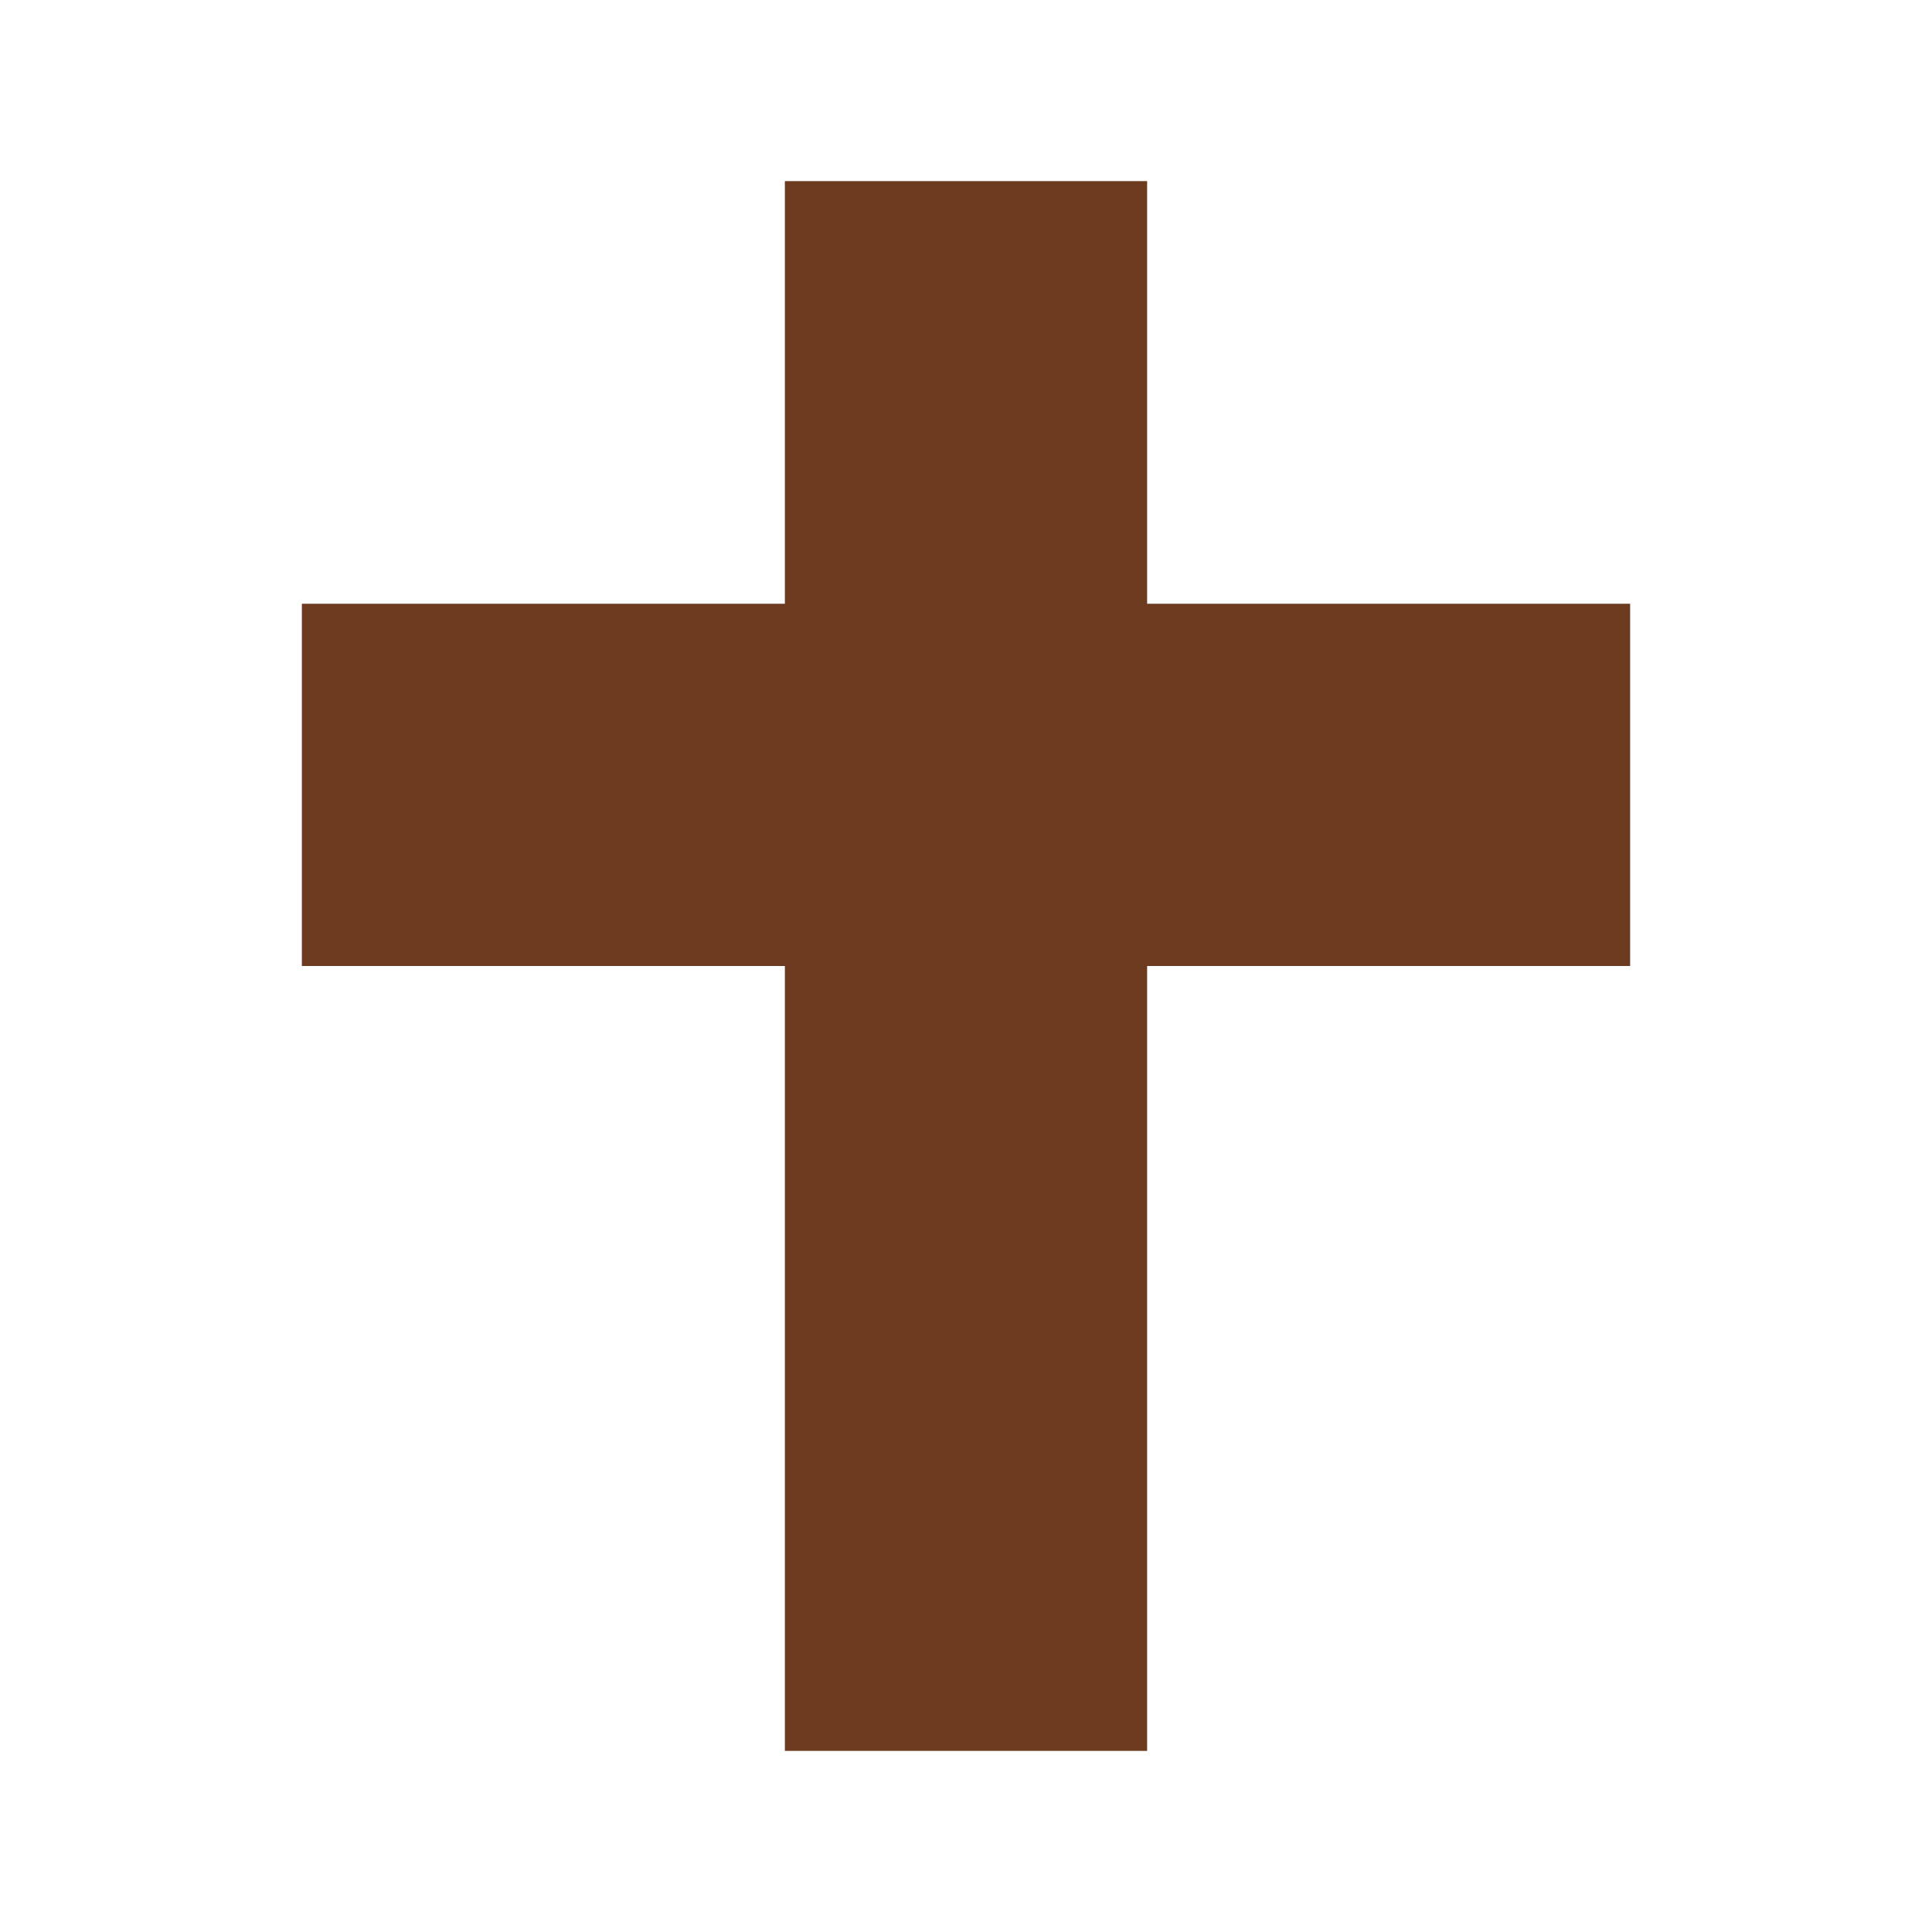
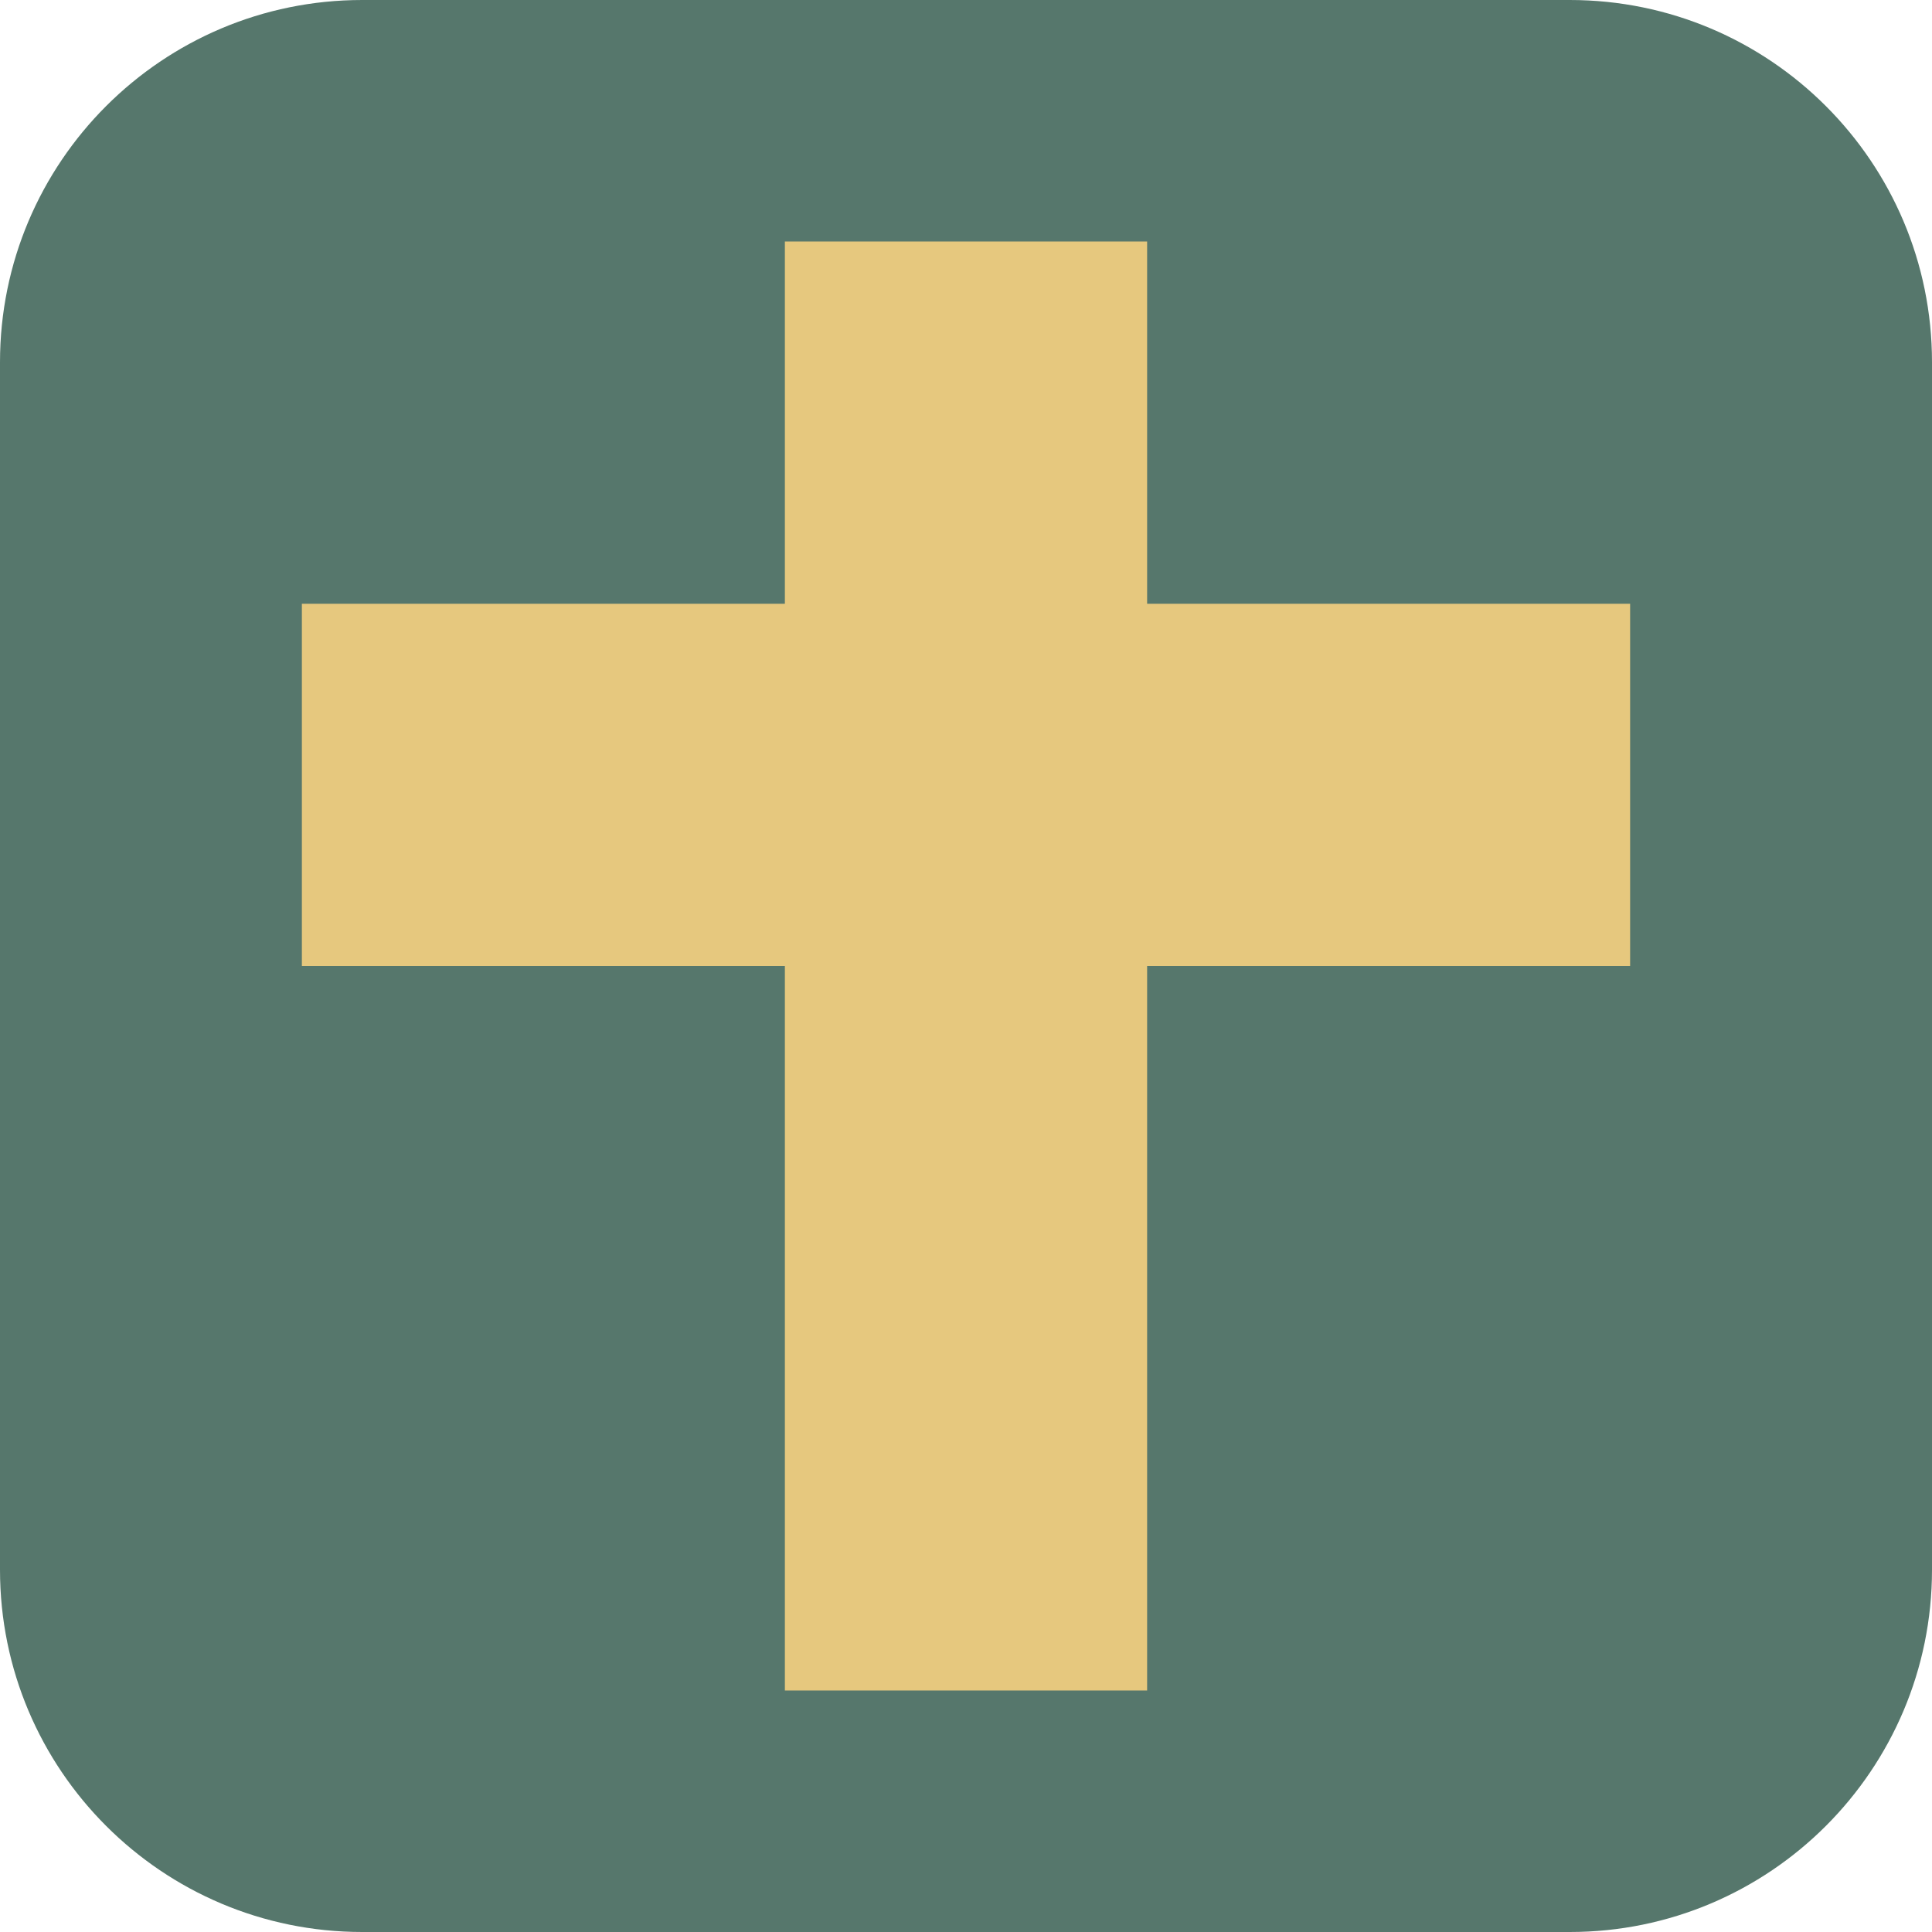
<svg xmlns="http://www.w3.org/2000/svg" viewBox="0 0 32 32">
-   <rect x="13" y="3" width="6" height="26" fill="#6b3a1f" />
-   <rect x="5" y="10" width="22" height="6" fill="#6b3a1f" />
+   <rect width="32" height="32" rx="6" fill="#56776c" />
+   <rect x="13" y="4" width="6" height="24" fill="#e6c87e" />
+   <rect x="5" y="10" width="22" height="6" fill="#e6c87e" />
</svg>
